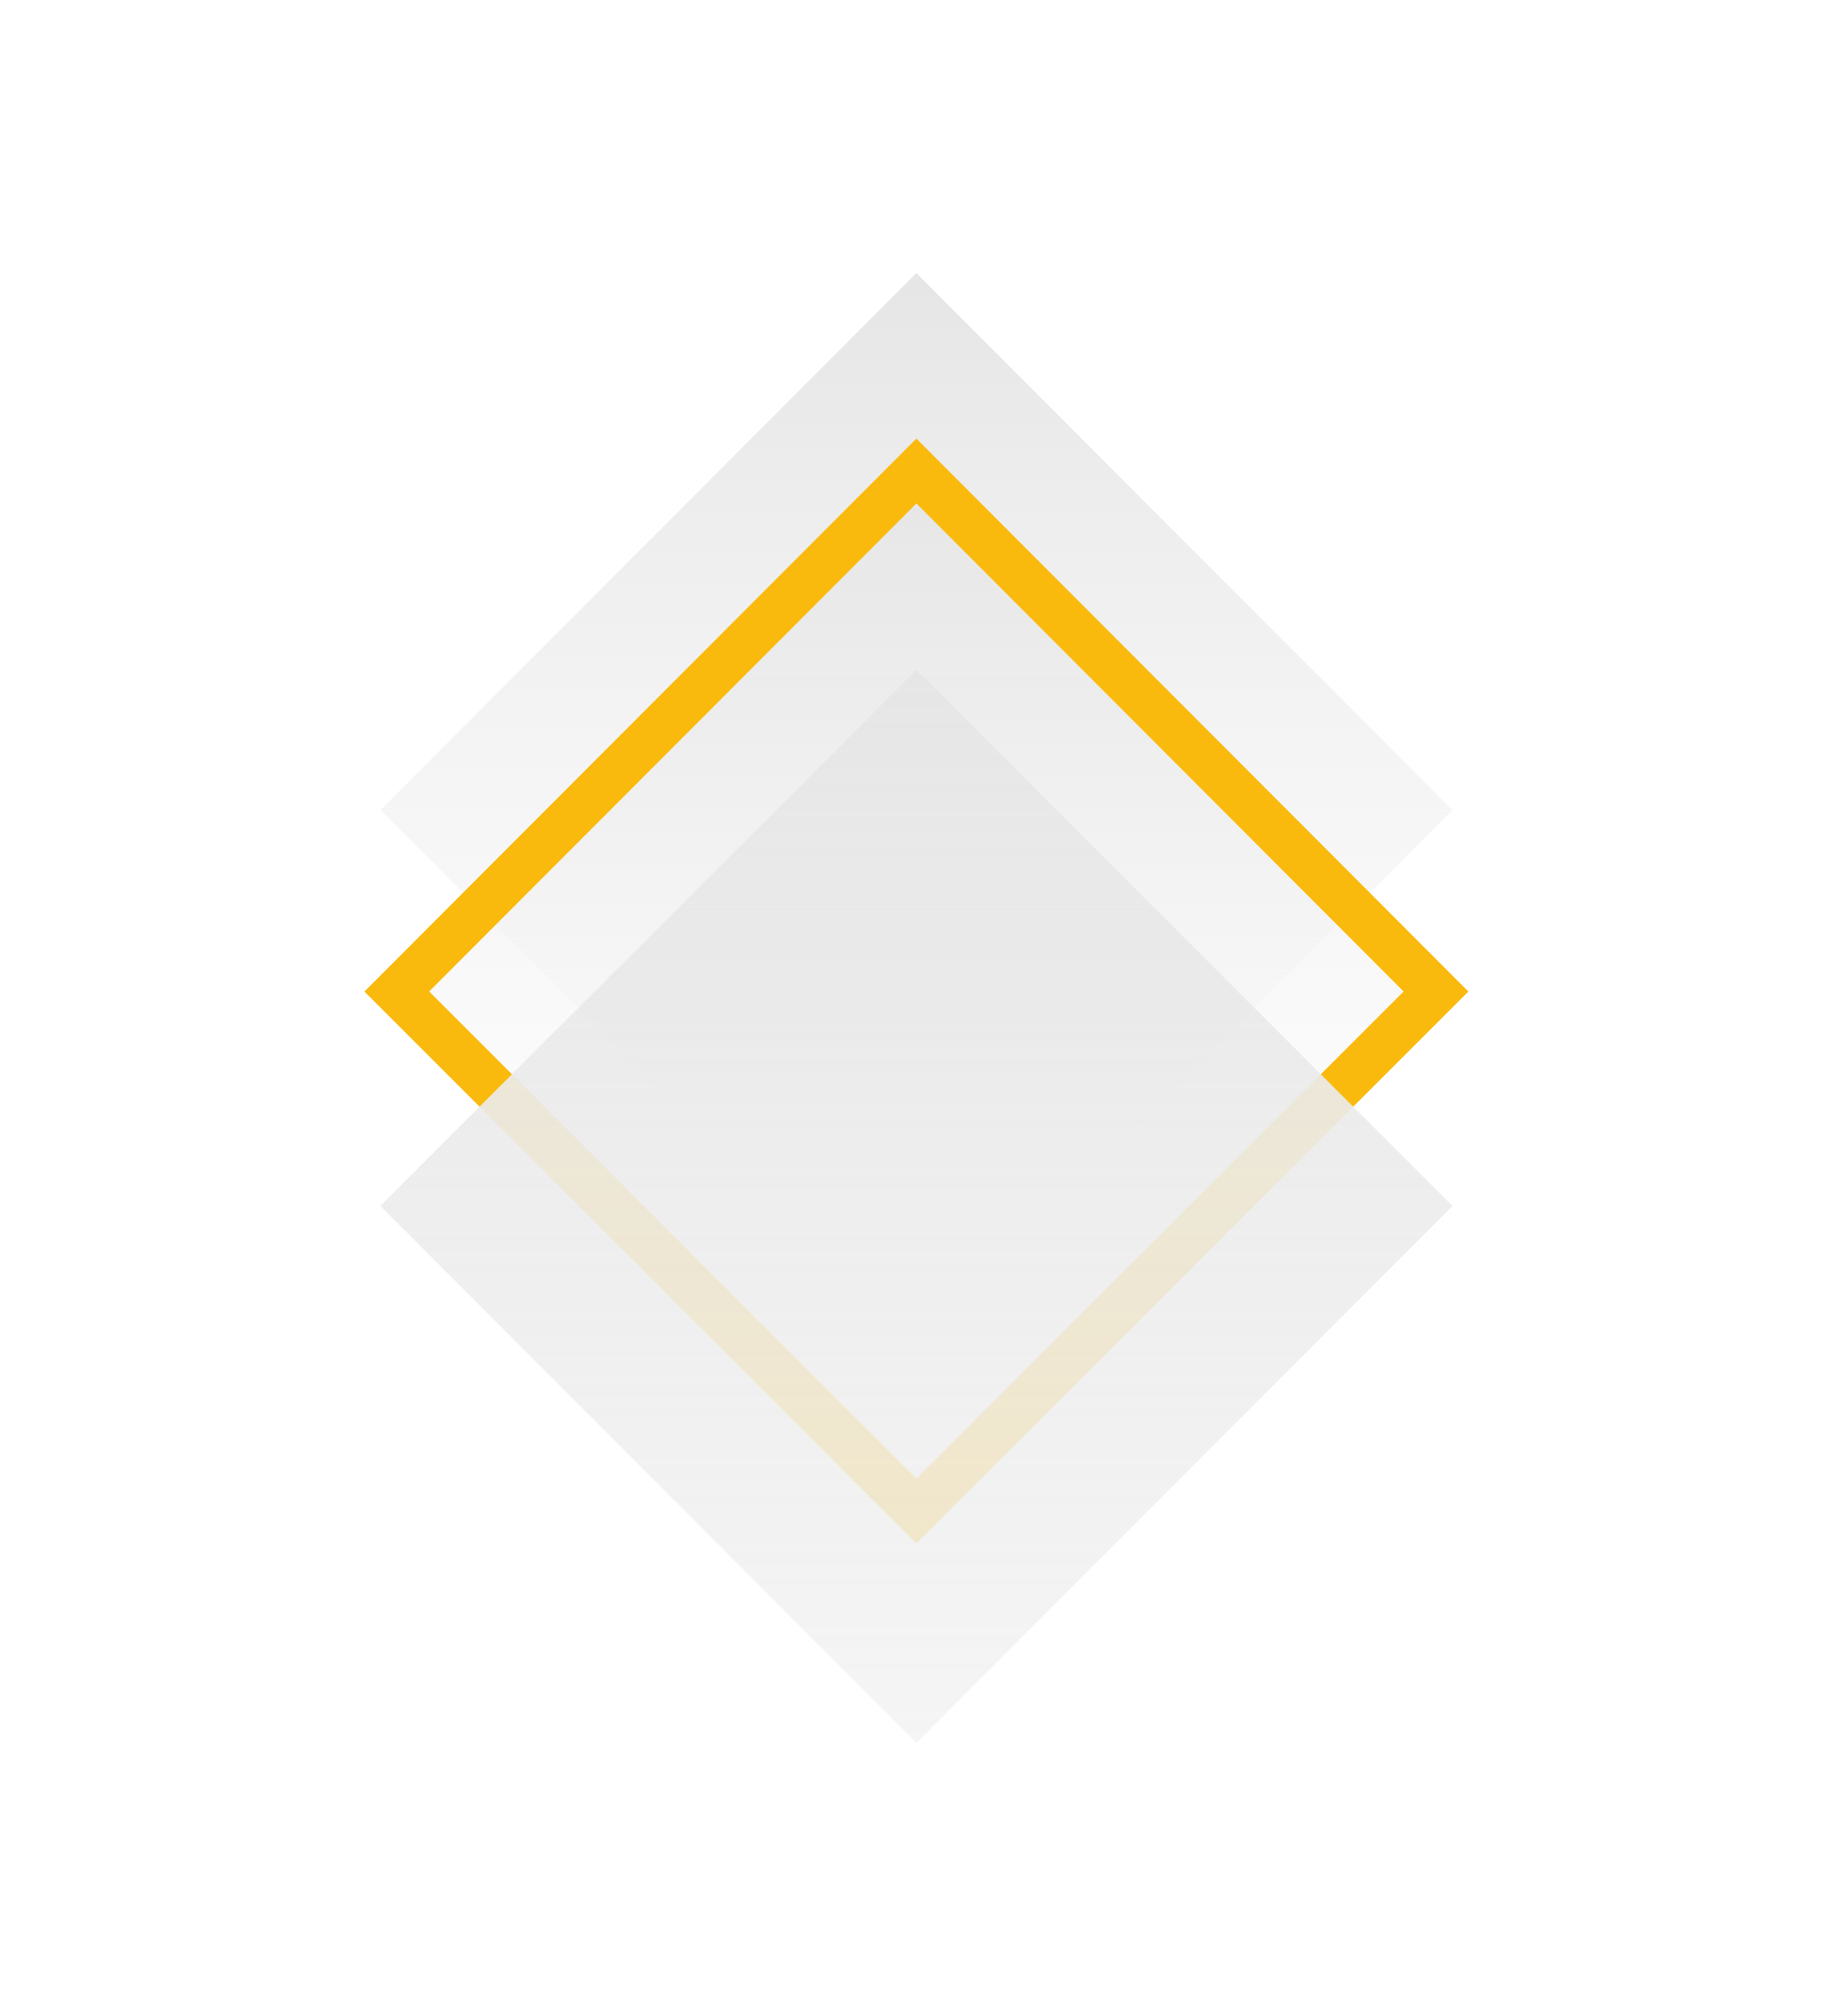
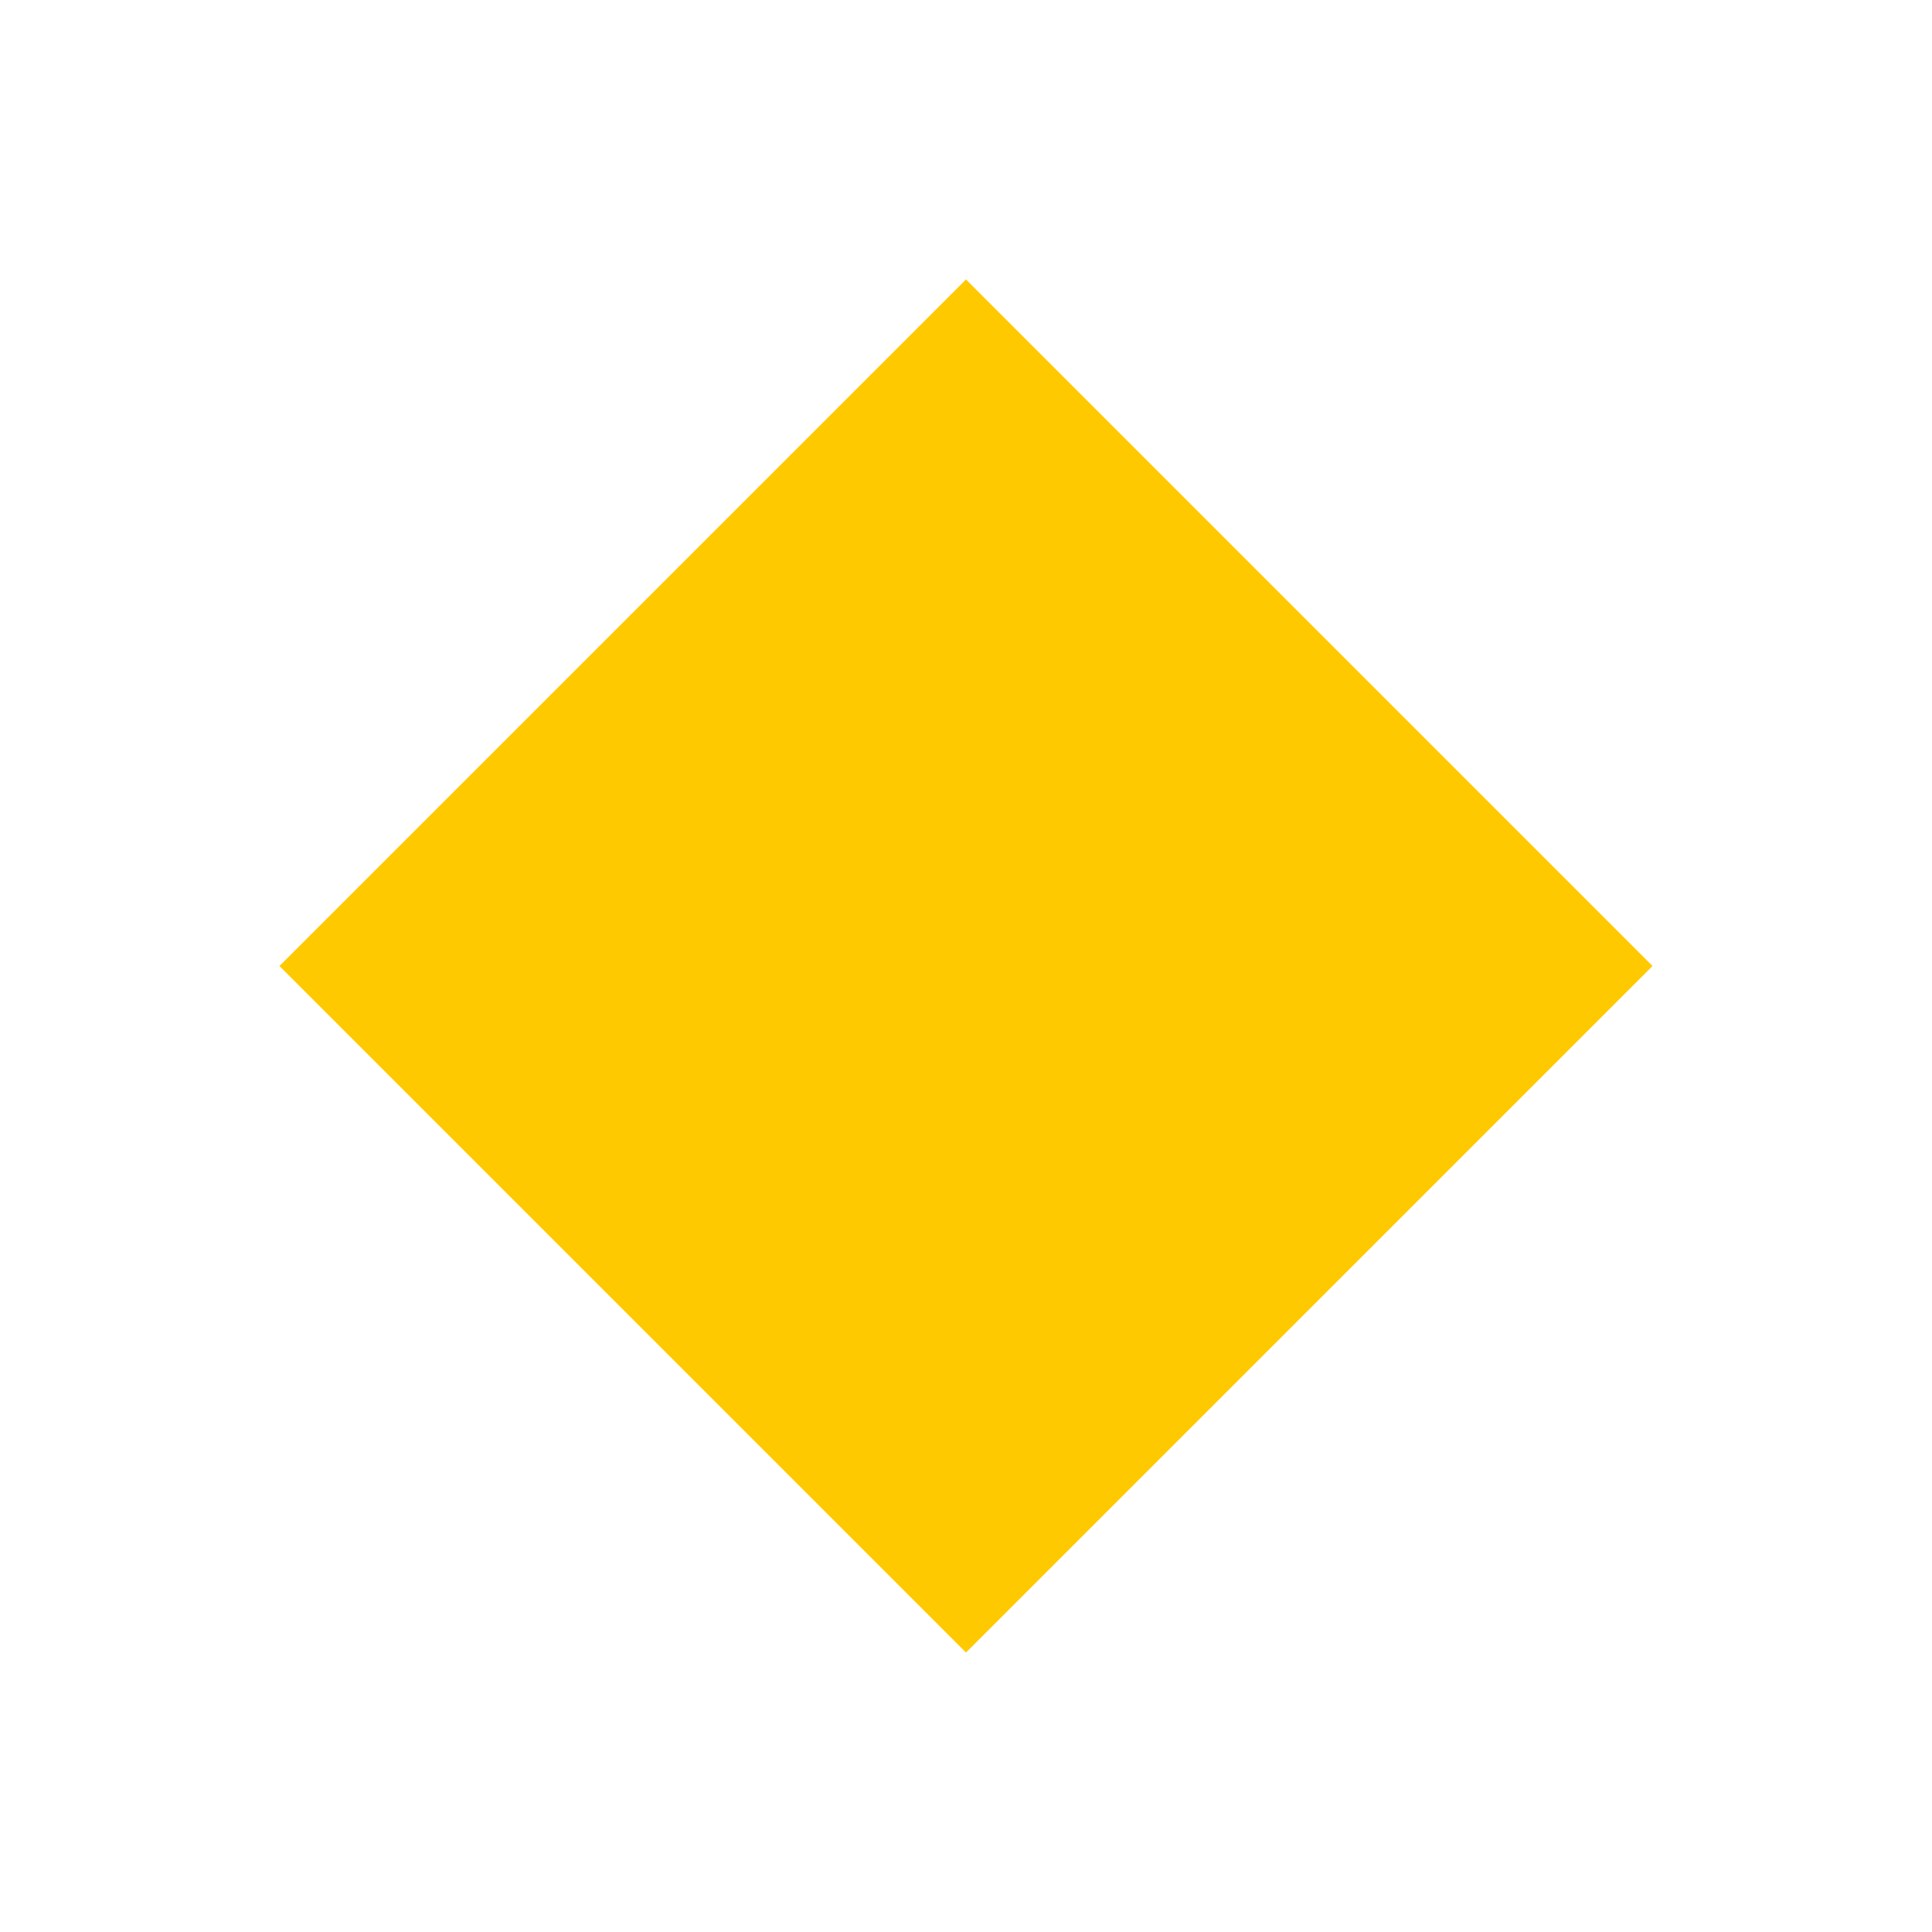
- <svg xmlns="http://www.w3.org/2000/svg" enable-background="new 0 0 200 220" viewBox="0 0 200 220">
-   <linearGradient id="a" gradientTransform="matrix(1 0 0 -1 0 220.1102)" gradientUnits="userSpaceOnUse" x1="100" x2="100" y1="190.265" y2="73.221">
-     <stop offset=".009" stop-color="#e6e6e6" />
-     <stop offset="1" stop-color="#f2f2f2" stop-opacity="0" />
-   </linearGradient>
-   <linearGradient id="b" gradientTransform="matrix(1 0 0 -1 0 220.1102)" gradientUnits="userSpaceOnUse" x1="100" x2="100" y1="168.673" y2="55.222">
-     <stop offset=".004" stop-color="#e6e6e6" />
-     <stop offset=".995" stop-color="#fff" stop-opacity="0" />
-   </linearGradient>
-   <linearGradient id="c" gradientTransform="matrix(1 0 0 -1 0 220.1102)" gradientUnits="userSpaceOnUse" x1="100" x2="100" y1="146.999" y2="29.956">
-     <stop offset=".006" stop-color="#e6e6e6" />
-     <stop offset="1" stop-color="#f2f2f2" stop-opacity=".8" />
-   </linearGradient>
-   <path d="m100 146.9-58.5-58.5 58.5-58.6 58.5 58.6z" fill="url(#a)" />
-   <path d="m43.3 108.2 56.7-56.8 56.7 56.8-56.7 56.7z" fill="url(#b)" stroke="#faba0d" stroke-miterlimit="10" stroke-width="5" />
-   <path d="m100 190.2-58.5-58.6 58.5-58.5 58.5 58.5z" fill="url(#c)" />
+ <svg xmlns="http://www.w3.org/2000/svg" width="159" height="159" viewBox="0 0 159 159" fill="none">
+   <path d="M79.5 23L136 79.5L79.5 136L23 79.5L79.5 23Z" fill="#FFC900" />
</svg>
